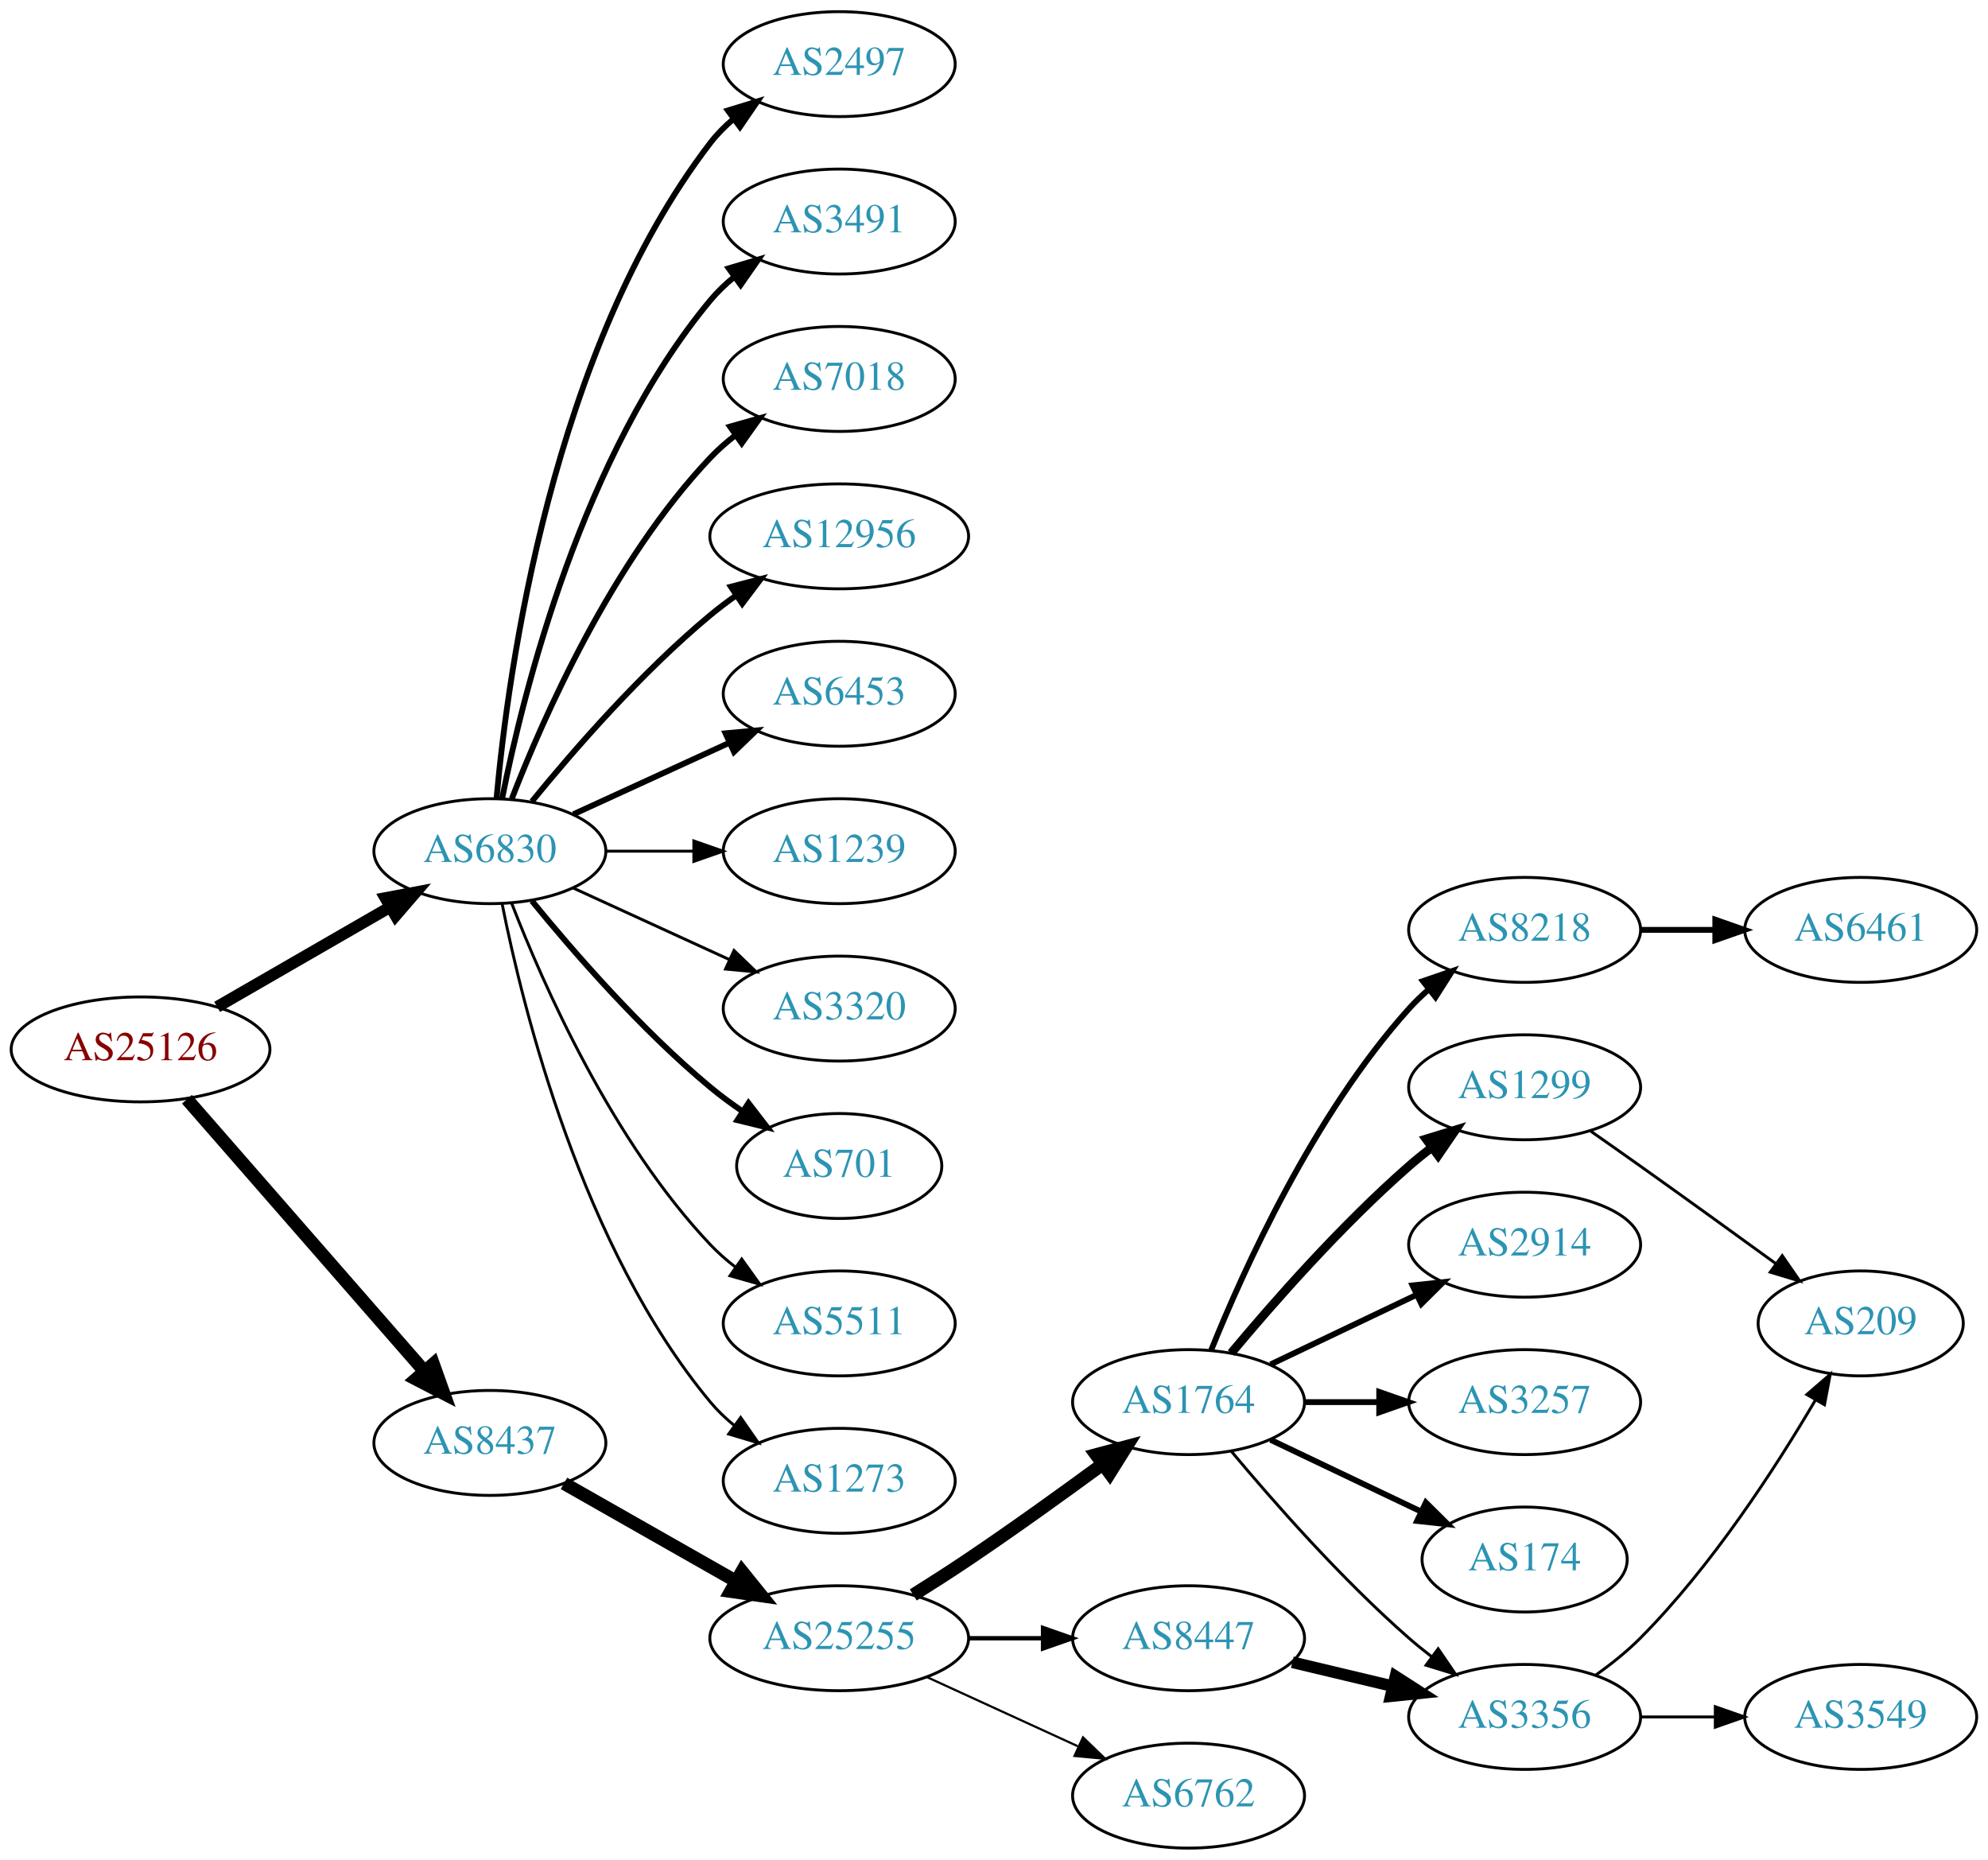
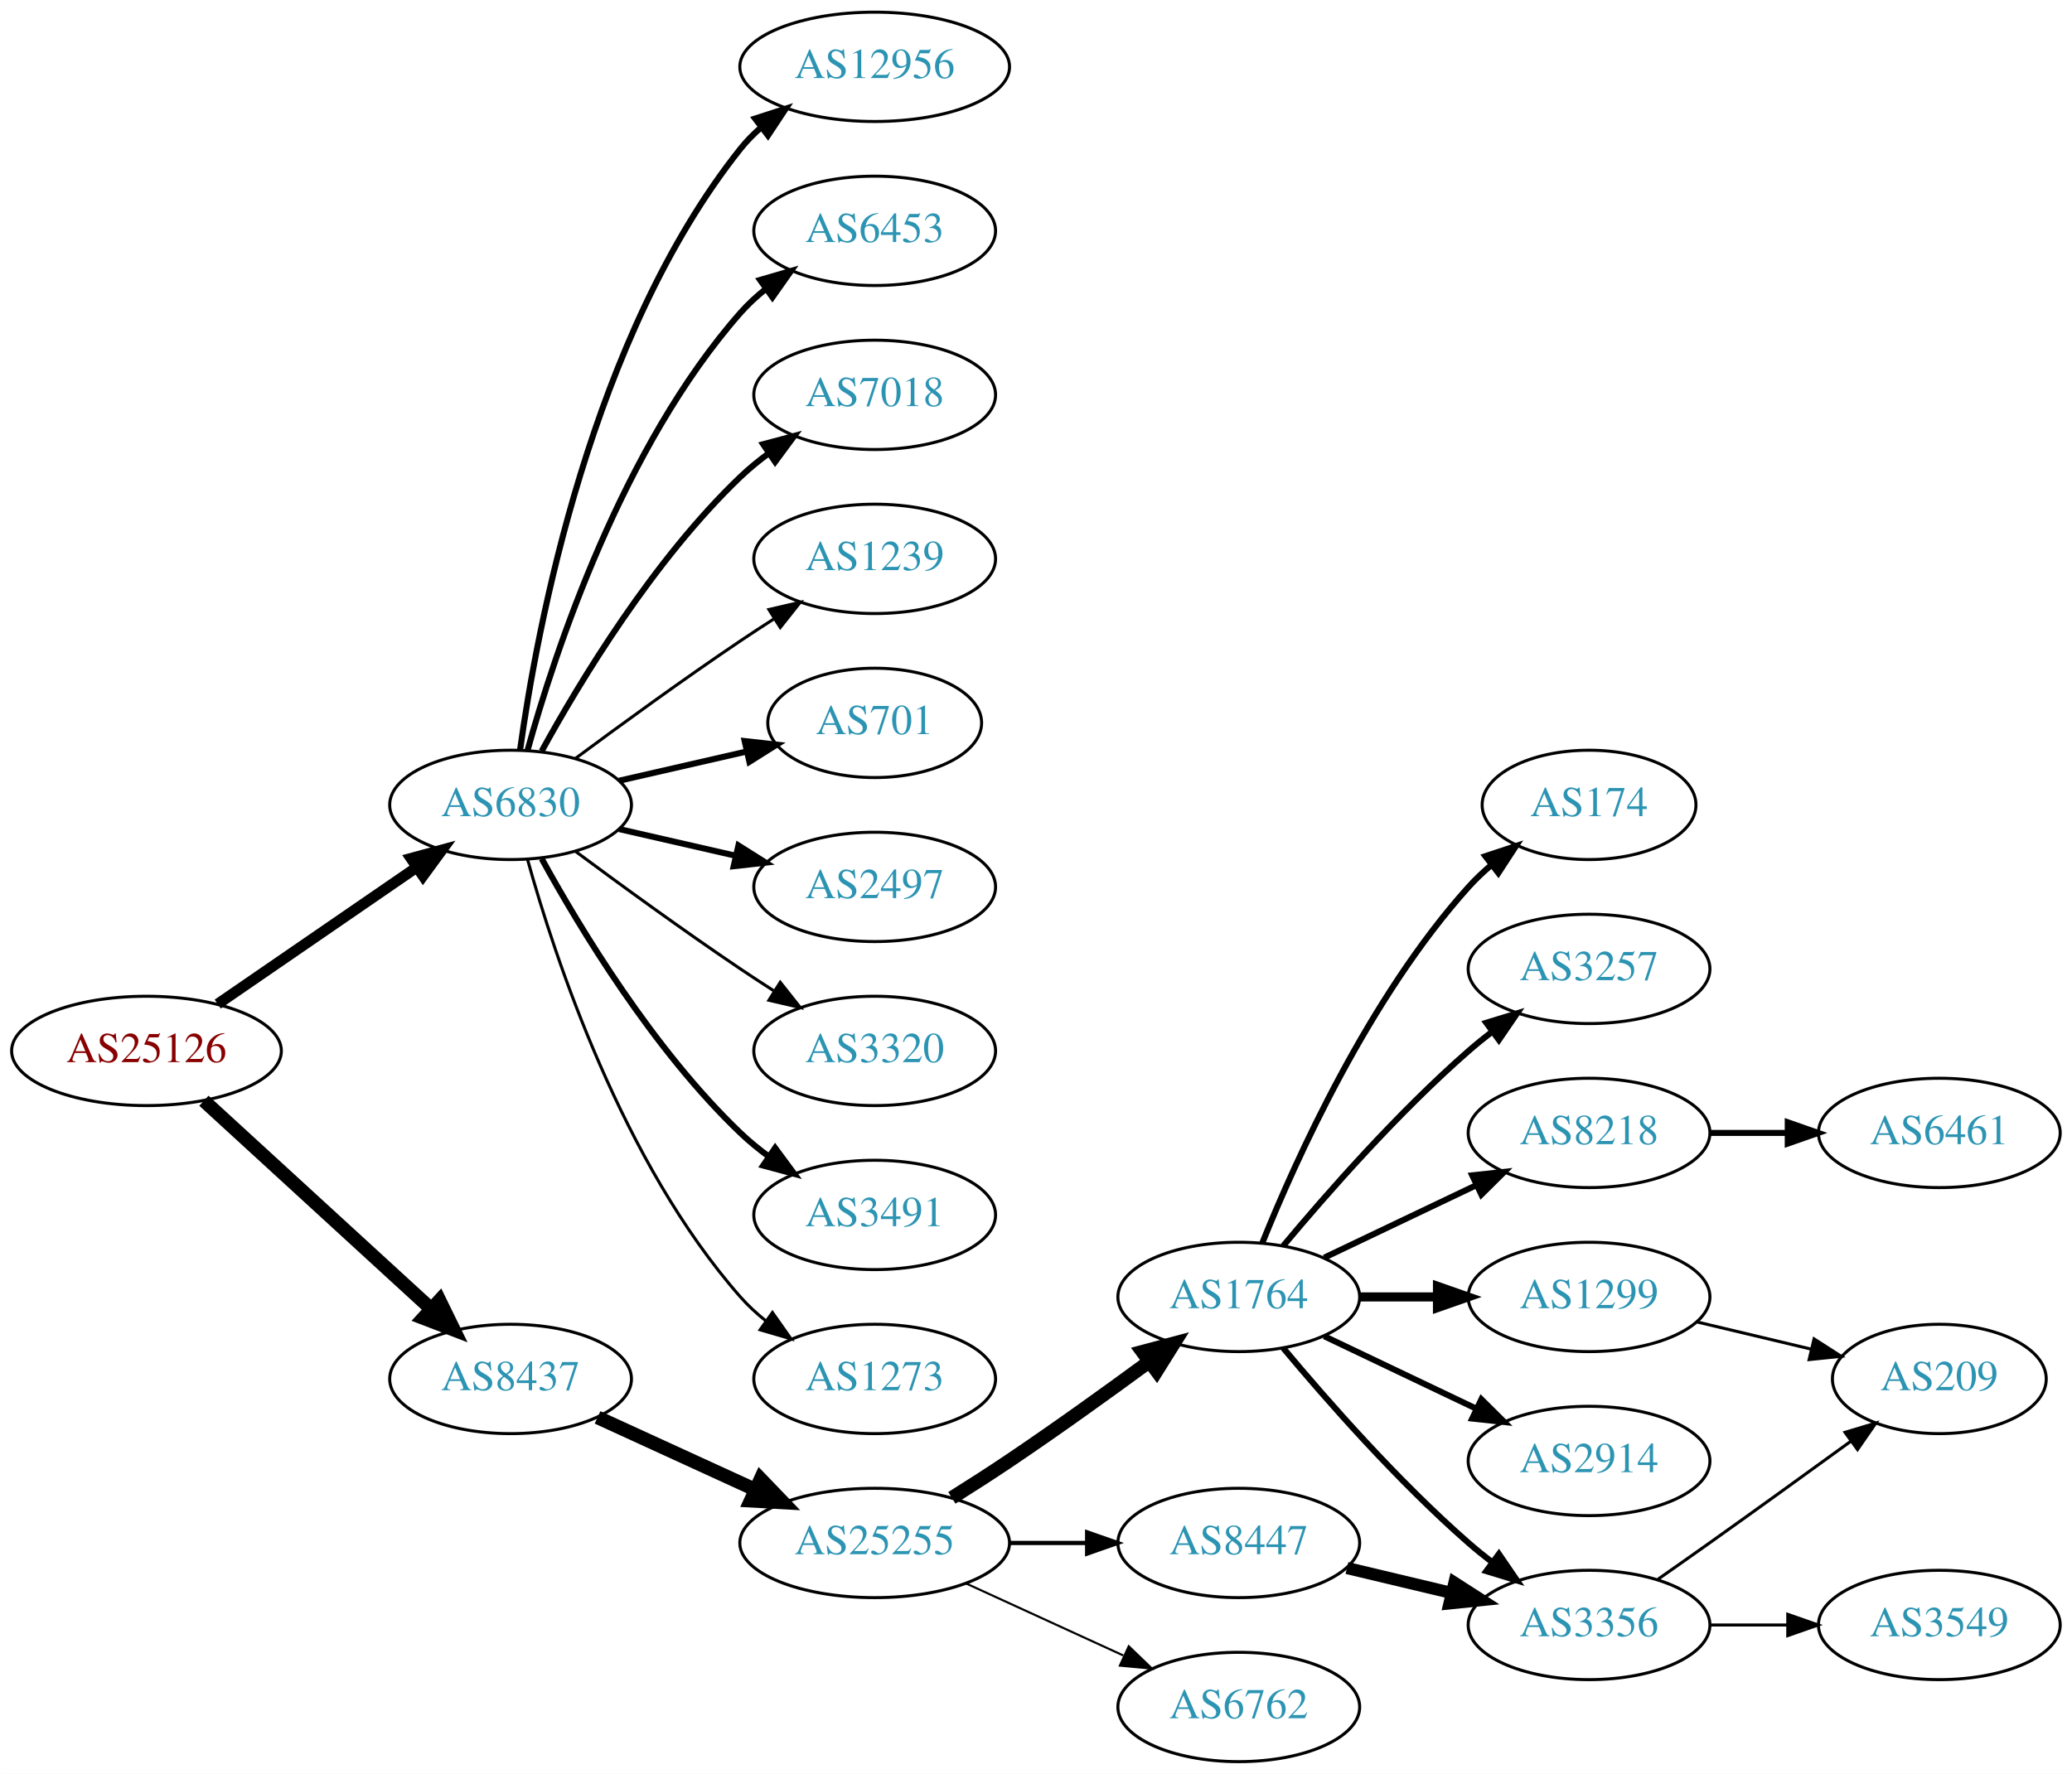
- <svg xmlns="http://www.w3.org/2000/svg" xmlns:xlink="http://www.w3.org/1999/xlink" width="682pt" height="638pt" viewBox="0.00 0.00 681.96 638.00">
-   <g id="graph0" class="graph" transform="scale(1 1) rotate(0) translate(4 634)">
-     <polygon fill="white" stroke="none" points="-4,4 -4,-634 677.956,-634 677.956,4 -4,4" />
+ <svg xmlns="http://www.w3.org/2000/svg" xmlns:xlink="http://www.w3.org/1999/xlink" width="682pt" height="584pt" viewBox="0.00 0.00 681.96 584.00">
+   <g id="graph0" class="graph" transform="scale(1 1) rotate(0) translate(4 580)">
+     <polygon fill="white" stroke="none" points="-4,4 -4,-580 677.956,-580 677.956,4 -4,4" />
    <g id="node1" class="node">
      <g id="a_node1">
        <a xlink:href="/asn/25126" xlink:title="AS25126 ~ TIWAG-Tiroler Wasserkraft AG [AT]">
-           <ellipse fill="#ffffff" stroke="black" cx="44.196" cy="-274" rx="44.393" ry="18" />
-           <text text-anchor="middle" x="44.196" y="-270.3" font-family="Times,serif" font-size="14.00" fill="#880000">AS25126</text>
+           <ellipse fill="#ffffff" stroke="black" cx="44.196" cy="-234" rx="44.393" ry="18" />
+           <text text-anchor="middle" x="44.196" y="-230.3" font-family="Times,serif" font-size="14.00" fill="#880000">AS25126</text>
        </a>
      </g>
    </g>
    <g id="node2" class="node">
      <g id="a_node2">
        <a xlink:href="/asn/6830" xlink:title="AS6830 ~ LGI-UPC [AT]">
-           <ellipse fill="#ffffff" stroke="black" cx="164.039" cy="-342" rx="39.794" ry="18" />
-           <text text-anchor="middle" x="164.039" y="-338.3" font-family="Times,serif" font-size="14.00" fill="#2c94b3">AS6830</text>
+           <ellipse fill="#ffffff" stroke="black" cx="164.039" cy="-315" rx="39.794" ry="18" />
+           <text text-anchor="middle" x="164.039" y="-311.3" font-family="Times,serif" font-size="14.00" fill="#2c94b3">AS6830</text>
        </a>
      </g>
    </g>
    <g id="edge1" class="edge">
-       <path fill="none" stroke="black" stroke-width="4" d="M70.476,-288.588C87.796,-298.582 110.947,-311.941 129.763,-322.799" />
-       <polygon fill="black" stroke="black" stroke-width="4" points="128.196,-325.935 138.607,-327.902 131.695,-319.872 128.196,-325.935" />
+       <path fill="none" stroke="black" stroke-width="3.553" d="M67.639,-249.426C86.22,-262.198 112.781,-280.455 133.161,-294.463" />
+       <polygon fill="black" stroke="black" stroke-width="3.553" points="131.251,-297.398 141.475,-300.178 135.216,-291.629 131.251,-297.398" />
    </g>
    <g id="node3" class="node">
      <g id="a_node3">
        <a xlink:href="/asn/8437" xlink:title="AS8437 ~ Hutchison Drei Austria GmbH [AT]">
-           <ellipse fill="#ffffff" stroke="black" cx="164.039" cy="-139" rx="39.794" ry="18" />
-           <text text-anchor="middle" x="164.039" y="-135.3" font-family="Times,serif" font-size="14.00" fill="#2c94b3">AS8437</text>
+           <ellipse fill="#ffffff" stroke="black" cx="164.039" cy="-126" rx="39.794" ry="18" />
+           <text text-anchor="middle" x="164.039" y="-122.3" font-family="Times,serif" font-size="14.00" fill="#2c94b3">AS8437</text>
        </a>
      </g>
    </g>
    <g id="edge2" class="edge">
-       <path fill="none" stroke="black" stroke-width="4.5" d="M60.121,-256.902C80.663,-233.369 117.782,-190.845 141.379,-163.813" />
-       <polygon fill="black" stroke="black" stroke-width="4.5" points="144.625,-166.082 148.235,-155.959 138.692,-160.903 144.625,-166.082" />
+       <path fill="none" stroke="black" stroke-width="4.5" d="M63.094,-217.597C83.022,-199.333 115.38,-169.678 137.857,-149.079" />
+       <polygon fill="black" stroke="black" stroke-width="4.5" points="140.647,-151.863 145.359,-142.203 135.326,-146.057 140.647,-151.863" />
    </g>
    <g id="node4" class="node">
      <g id="a_node4">
-         <a xlink:href="/asn/2497" xlink:title="AS2497 ~ Internet Initiative Japan Inc. [JP]">
-           <ellipse fill="#ffffff" stroke="black" cx="283.881" cy="-612" rx="39.794" ry="18" />
-           <text text-anchor="middle" x="283.881" y="-608.3" font-family="Times,serif" font-size="14.00" fill="#2c94b3">AS2497</text>
+         <a xlink:href="/asn/12956" xlink:title="AS12956 ~ TELXIUS [ES]">
+           <ellipse fill="#ffffff" stroke="black" cx="283.881" cy="-558" rx="44.393" ry="18" />
+           <text text-anchor="middle" x="283.881" y="-554.3" font-family="Times,serif" font-size="14.00" fill="#2c94b3">AS12956</text>
        </a>
      </g>
    </g>
    <g id="edge3" class="edge">
-       <path fill="none" stroke="black" stroke-width="2" d="M166.323,-360.117C170.221,-403.332 185.238,-514.131 239.685,-585 241.975,-587.981 244.695,-590.716 247.639,-593.205" />
-       <polygon fill="black" stroke="black" stroke-width="2" points="245.686,-596.113 255.816,-599.218 249.833,-590.473 245.686,-596.113" />
+       <path fill="none" stroke="black" stroke-width="2" d="M167.178,-333.17C172.678,-372.974 190.504,-469.233 239.685,-531 241.723,-533.56 244.075,-535.944 246.606,-538.149" />
+       <polygon fill="black" stroke="black" stroke-width="2" points="244.527,-540.965 254.608,-544.227 248.762,-535.391 244.527,-540.965" />
    </g>
    <g id="node5" class="node">
      <g id="a_node5">
-         <a xlink:href="/asn/3491" xlink:title="AS3491 ~ PCCW Global, Inc. [US]">
-           <ellipse fill="#ffffff" stroke="black" cx="283.881" cy="-558" rx="39.794" ry="18" />
-           <text text-anchor="middle" x="283.881" y="-554.3" font-family="Times,serif" font-size="14.00" fill="#2c94b3">AS3491</text>
+         <a xlink:href="/asn/6453" xlink:title="AS6453 ~ TATA COMMUNICATIONS (AMERICA) INC [US]">
+           <ellipse fill="#ffffff" stroke="black" cx="283.881" cy="-504" rx="39.794" ry="18" />
+           <text text-anchor="middle" x="283.881" y="-500.3" font-family="Times,serif" font-size="14.00" fill="#2c94b3">AS6453</text>
        </a>
      </g>
    </g>
    <g id="edge4" class="edge">
-       <path fill="none" stroke="black" stroke-width="2" d="M168.237,-360.073C175.401,-396.141 195.675,-478.125 239.685,-531 242.09,-533.889 244.886,-536.563 247.879,-539.013" />
-       <polygon fill="black" stroke="black" stroke-width="2" points="245.967,-541.95 256.122,-544.973 250.069,-536.277 245.967,-541.95" />
+       <path fill="none" stroke="black" stroke-width="2" d="M169.612,-332.946C178.517,-364.995 200.801,-432.842 239.685,-477 242.169,-479.821 245.019,-482.449 248.044,-484.871" />
+       <polygon fill="black" stroke="black" stroke-width="2" points="246.162,-487.828 256.334,-490.791 250.23,-482.131 246.162,-487.828" />
    </g>
    <g id="node6" class="node">
      <g id="a_node6">
        <a xlink:href="/asn/7018" xlink:title="AS7018 ~ AT&amp;T Services, Inc. [US]">
-           <ellipse fill="#ffffff" stroke="black" cx="283.881" cy="-504" rx="39.794" ry="18" />
-           <text text-anchor="middle" x="283.881" y="-500.3" font-family="Times,serif" font-size="14.00" fill="#2c94b3">AS7018</text>
+           <ellipse fill="#ffffff" stroke="black" cx="283.881" cy="-450" rx="39.794" ry="18" />
+           <text text-anchor="middle" x="283.881" y="-446.3" font-family="Times,serif" font-size="14.00" fill="#2c94b3">AS7018</text>
        </a>
      </g>
    </g>
    <g id="edge5" class="edge">
-       <path fill="none" stroke="black" stroke-width="2" d="M171.562,-359.994C182.312,-387.728 205.969,-441.429 239.685,-477 242.271,-479.728 245.188,-482.294 248.257,-484.677" />
-       <polygon fill="black" stroke="black" stroke-width="2" points="246.411,-487.658 256.605,-490.543 250.435,-481.93 246.411,-487.658" />
+       <path fill="none" stroke="black" stroke-width="2" d="M174.28,-332.713C186.825,-355.561 211.002,-395.611 239.685,-423 242.553,-425.739 245.742,-428.347 249.051,-430.785" />
+       <polygon fill="black" stroke="black" stroke-width="2" points="247.175,-433.742 257.411,-436.477 251.114,-427.956 247.175,-433.742" />
    </g>
    <g id="node7" class="node">
      <g id="a_node7">
-         <a xlink:href="/asn/12956" xlink:title="AS12956 ~ TELXIUS [ES]">
-           <ellipse fill="#ffffff" stroke="black" cx="283.881" cy="-450" rx="44.393" ry="18" />
-           <text text-anchor="middle" x="283.881" y="-446.3" font-family="Times,serif" font-size="14.00" fill="#2c94b3">AS12956</text>
+         <a xlink:href="/asn/1239" xlink:title="AS1239 ~ Sprint [US]">
+           <ellipse fill="#ffffff" stroke="black" cx="283.881" cy="-396" rx="39.794" ry="18" />
+           <text text-anchor="middle" x="283.881" y="-392.3" font-family="Times,serif" font-size="14.00" fill="#2c94b3">AS1239</text>
        </a>
      </g>
    </g>
    <g id="edge6" class="edge">
-       <path fill="none" stroke="black" stroke-width="2" d="M178.458,-359.065C192.572,-376.375 215.987,-403.345 239.685,-423 242.423,-425.271 245.367,-427.494 248.384,-429.63" />
-       <polygon fill="black" stroke="black" stroke-width="2" points="246.716,-432.725 256.973,-435.379 250.61,-426.908 246.716,-432.725" />
+       <path fill="none" stroke="black" d="M185.369,-330.277C200.231,-341.304 220.976,-356.407 239.685,-369 243.234,-371.389 246.984,-373.839 250.733,-376.242" />
+       <polygon fill="black" stroke="black" points="249.059,-379.325 259.381,-381.712 252.801,-373.409 249.059,-379.325" />
    </g>
    <g id="node8" class="node">
      <g id="a_node8">
-         <a xlink:href="/asn/6453" xlink:title="AS6453 ~ TATA COMMUNICATIONS (AMERICA) INC [US]">
-           <ellipse fill="#ffffff" stroke="black" cx="283.881" cy="-396" rx="39.794" ry="18" />
-           <text text-anchor="middle" x="283.881" y="-392.3" font-family="Times,serif" font-size="14.00" fill="#2c94b3">AS6453</text>
+         <a xlink:href="/asn/701" xlink:title="AS701 ~ UUNET [US]">
+           <ellipse fill="#ffffff" stroke="black" cx="283.881" cy="-342" rx="35.194" ry="18" />
+           <text text-anchor="middle" x="283.881" y="-338.3" font-family="Times,serif" font-size="14.00" fill="#2c94b3">AS701</text>
        </a>
      </g>
    </g>
    <g id="edge7" class="edge">
-       <path fill="none" stroke="black" stroke-width="2" d="M192.667,-354.661C208.624,-361.973 228.895,-371.261 246.178,-379.181" />
-       <polygon fill="black" stroke="black" stroke-width="2" points="244.876,-382.435 255.425,-383.419 247.793,-376.071 244.876,-382.435" />
+       <path fill="none" stroke="black" stroke-width="2" d="M199.758,-322.955C212.85,-325.955 227.873,-329.396 241.513,-332.522" />
+       <polygon fill="black" stroke="black" stroke-width="2" points="241.091,-336.016 251.621,-334.838 242.655,-329.193 241.091,-336.016" />
    </g>
    <g id="node9" class="node">
      <g id="a_node9">
-         <a xlink:href="/asn/1239" xlink:title="AS1239 ~ Sprint [US]">
-           <ellipse fill="#ffffff" stroke="black" cx="283.881" cy="-342" rx="39.794" ry="18" />
-           <text text-anchor="middle" x="283.881" y="-338.3" font-family="Times,serif" font-size="14.00" fill="#2c94b3">AS1239</text>
+         <a xlink:href="/asn/2497" xlink:title="AS2497 ~ Internet Initiative Japan Inc. [JP]">
+           <ellipse fill="#ffffff" stroke="black" cx="283.881" cy="-288" rx="39.794" ry="18" />
+           <text text-anchor="middle" x="283.881" y="-284.3" font-family="Times,serif" font-size="14.00" fill="#2c94b3">AS2497</text>
        </a>
      </g>
    </g>
    <g id="edge8" class="edge">
-       <path fill="none" stroke="black" d="M203.951,-342C213.505,-342 223.854,-342 233.817,-342" />
-       <polygon fill="black" stroke="black" points="234.009,-345.5 244.009,-342 234.009,-338.5 234.009,-345.5" />
+       <path fill="none" stroke="black" stroke-width="2" d="M199.758,-307.045C211.758,-304.296 225.379,-301.175 238.071,-298.267" />
+       <polygon fill="black" stroke="black" stroke-width="2" points="239.037,-301.636 248.003,-295.991 237.474,-294.813 239.037,-301.636" />
    </g>
    <g id="node10" class="node">
      <g id="a_node10">
        <a xlink:href="/asn/3320" xlink:title="AS3320 ~ DTAG [DE]">
-           <ellipse fill="#ffffff" stroke="black" cx="283.881" cy="-288" rx="39.794" ry="18" />
-           <text text-anchor="middle" x="283.881" y="-284.3" font-family="Times,serif" font-size="14.00" fill="#2c94b3">AS3320</text>
+           <ellipse fill="#ffffff" stroke="black" cx="283.881" cy="-234" rx="39.794" ry="18" />
+           <text text-anchor="middle" x="283.881" y="-230.3" font-family="Times,serif" font-size="14.00" fill="#2c94b3">AS3320</text>
        </a>
      </g>
    </g>
    <g id="edge9" class="edge">
-       <path fill="none" stroke="black" d="M192.667,-329.339C208.624,-322.027 228.895,-312.739 246.178,-304.819" />
-       <polygon fill="black" stroke="black" points="247.793,-307.929 255.425,-300.581 244.876,-301.565 247.793,-307.929" />
+       <path fill="none" stroke="black" d="M185.369,-299.723C200.231,-288.696 220.976,-273.593 239.685,-261 243.234,-258.611 246.984,-256.161 250.733,-253.758" />
+       <polygon fill="black" stroke="black" points="252.801,-256.591 259.381,-248.288 249.059,-250.675 252.801,-256.591" />
    </g>
    <g id="node11" class="node">
      <g id="a_node11">
-         <a xlink:href="/asn/701" xlink:title="AS701 ~ UUNET [US]">
-           <ellipse fill="#ffffff" stroke="black" cx="283.881" cy="-234" rx="35.194" ry="18" />
-           <text text-anchor="middle" x="283.881" y="-230.3" font-family="Times,serif" font-size="14.00" fill="#2c94b3">AS701</text>
+         <a xlink:href="/asn/3491" xlink:title="AS3491 ~ PCCW Global, Inc. [US]">
+           <ellipse fill="#ffffff" stroke="black" cx="283.881" cy="-180" rx="39.794" ry="18" />
+           <text text-anchor="middle" x="283.881" y="-176.3" font-family="Times,serif" font-size="14.00" fill="#2c94b3">AS3491</text>
        </a>
      </g>
    </g>
    <g id="edge10" class="edge">
-       <path fill="none" stroke="black" stroke-width="2" d="M178.458,-324.935C192.572,-307.625 215.987,-280.655 239.685,-261 243.148,-258.128 246.941,-255.331 250.795,-252.692" />
-       <polygon fill="black" stroke="black" stroke-width="2" points="252.757,-255.592 259.228,-247.203 248.938,-249.725 252.757,-255.592" />
+       <path fill="none" stroke="black" stroke-width="2" d="M174.28,-297.287C186.825,-274.439 211.002,-234.389 239.685,-207 242.553,-204.261 245.742,-201.653 249.051,-199.215" />
+       <polygon fill="black" stroke="black" stroke-width="2" points="251.114,-202.044 257.411,-193.523 247.175,-196.258 251.114,-202.044" />
    </g>
    <g id="node12" class="node">
      <g id="a_node12">
-         <a xlink:href="/asn/5511" xlink:title="AS5511 ~ Orange S.A. [FR]">
-           <ellipse fill="#ffffff" stroke="black" cx="283.881" cy="-180" rx="39.794" ry="18" />
-           <text text-anchor="middle" x="283.881" y="-176.3" font-family="Times,serif" font-size="14.00" fill="#2c94b3">AS5511</text>
-         </a>
-       </g>
-     </g>
-     <g id="edge11" class="edge">
-       <path fill="none" stroke="black" d="M171.562,-324.006C182.312,-296.272 205.969,-242.571 239.685,-207 242.271,-204.272 245.188,-201.706 248.257,-199.323" />
-       <polygon fill="black" stroke="black" points="250.435,-202.07 256.605,-193.457 246.411,-196.342 250.435,-202.07" />
-     </g>
-     <g id="node13" class="node">
-       <g id="a_node13">
        <a xlink:href="/asn/1273" xlink:title="AS1273 ~ Vodafone Group PLC [EU]">
          <ellipse fill="#ffffff" stroke="black" cx="283.881" cy="-126" rx="39.794" ry="18" />
          <text text-anchor="middle" x="283.881" y="-122.3" font-family="Times,serif" font-size="14.00" fill="#2c94b3">AS1273</text>
        </a>
      </g>
    </g>
-     <g id="edge12" class="edge">
-       <path fill="none" stroke="black" d="M168.237,-323.927C175.401,-287.859 195.675,-205.875 239.685,-153 242.09,-150.111 244.886,-147.437 247.879,-144.987" />
-       <polygon fill="black" stroke="black" points="250.069,-147.723 256.122,-139.027 245.967,-142.05 250.069,-147.723" />
-     </g>
-     <g id="node14" class="node">
-       <g id="a_node14">
+     <g id="edge11" class="edge">
+       <path fill="none" stroke="black" d="M169.612,-297.054C178.517,-265.005 200.801,-197.158 239.685,-153 242.169,-150.179 245.019,-147.551 248.044,-145.129" />
+       <polygon fill="black" stroke="black" points="250.23,-147.869 256.334,-139.209 246.162,-142.172 250.23,-147.869" />
+     </g>
+     <g id="node13" class="node">
+       <g id="a_node13">
        <a xlink:href="/asn/25255" xlink:title="AS25255 ~ ==&gt; TELE2 AUSTRIA &lt;== [AT]">
          <ellipse fill="#ffffff" stroke="black" cx="283.881" cy="-72" rx="44.393" ry="18" />
          <text text-anchor="middle" x="283.881" y="-68.3" font-family="Times,serif" font-size="14.00" fill="#2c94b3">AS25255</text>
        </a>
      </g>
    </g>
-     <g id="edge13" class="edge">
-       <path fill="none" stroke="black" stroke-width="4.5" d="M189.456,-125.118C206.489,-115.433 229.461,-102.372 248.364,-91.625" />
-       <polygon fill="black" stroke="black" stroke-width="4.5" points="250.526,-94.925 257.273,-86.56 246.633,-88.08 250.526,-94.925" />
-     </g>
-     <g id="node15" class="node">
-       <g id="a_node15">
+     <g id="edge12" class="edge">
+       <path fill="none" stroke="black" stroke-width="4.5" d="M192.667,-113.339C208.165,-106.238 227.732,-97.272 244.678,-89.506" />
+       <polygon fill="black" stroke="black" stroke-width="4.5" points="246.33,-93.08 253.781,-85.335 243.05,-85.921 246.33,-93.08" />
+     </g>
+     <g id="node14" class="node">
+       <g id="a_node14">
        <a xlink:href="/asn/1764" xlink:title="AS1764 ~ NEXTLAYER-AS [AT]">
          <ellipse fill="#ffffff" stroke="black" cx="403.724" cy="-153" rx="39.794" ry="18" />
          <text text-anchor="middle" x="403.724" y="-149.3" font-family="Times,serif" font-size="14.00" fill="#2c94b3">AS1764</text>
        </a>
      </g>
    </g>
-     <g id="edge14" class="edge">
+     <g id="edge13" class="edge">
      <path fill="none" stroke="black" stroke-width="4.5" d="M309.283,-86.852C315.467,-90.725 322.061,-94.951 328.077,-99 343.571,-109.429 360.46,-121.579 374.249,-131.709" />
      <polygon fill="black" stroke="black" stroke-width="4.5" points="372.01,-134.951 382.393,-137.723 376.688,-128.616 372.01,-134.951" />
    </g>
-     <g id="node16" class="node">
-       <g id="a_node16">
+     <g id="node15" class="node">
+       <g id="a_node15">
        <a xlink:href="/asn/8447" xlink:title="AS8447 ~ A1 Telekom Austria AG [AT]">
          <ellipse fill="#ffffff" stroke="black" cx="403.724" cy="-72" rx="39.794" ry="18" />
          <text text-anchor="middle" x="403.724" y="-68.3" font-family="Times,serif" font-size="14.00" fill="#2c94b3">AS8447</text>
        </a>
      </g>
    </g>
-     <g id="edge15" class="edge">
-       <path fill="none" stroke="black" stroke-width="1.5" d="M328.092,-72C336.405,-72 345.168,-72 353.65,-72" />
-       <polygon fill="black" stroke="black" stroke-width="1.5" points="353.809,-75.5 363.809,-72 353.809,-68.5 353.809,-75.5" />
-     </g>
-     <g id="node17" class="node">
-       <g id="a_node17">
+     <g id="edge14" class="edge">
+       <path fill="none" stroke="black" stroke-width="1.385" d="M328.092,-72C336.405,-72 345.168,-72 353.65,-72" />
+       <polygon fill="black" stroke="black" stroke-width="1.385" points="353.809,-75.5 363.809,-72 353.809,-68.5 353.809,-75.5" />
+     </g>
+     <g id="node16" class="node">
+       <g id="a_node16">
        <a xlink:href="/asn/6762" xlink:title="AS6762 ~ TELECOM ITALIA SPARKLE S.p.A. [IT]">
          <ellipse fill="#ffffff" stroke="black" cx="403.724" cy="-18" rx="39.794" ry="18" />
          <text text-anchor="middle" x="403.724" y="-14.3" font-family="Times,serif" font-size="14.00" fill="#2c94b3">AS6762</text>
        </a>
      </g>
    </g>
+     <g id="edge15" class="edge">
+       <path fill="none" stroke="black" stroke-width="0.692" d="M314.011,-58.652C329.622,-51.498 349.02,-42.609 365.692,-34.969" />
+       <polygon fill="black" stroke="black" stroke-width="0.692" points="367.511,-37.986 375.144,-30.638 364.595,-31.622 367.511,-37.986" />
+     </g>
+     <g id="node17" class="node">
+       <g id="a_node17">
+         <a xlink:href="/asn/174" xlink:title="AS174 ~ Cogent Communications [US]">
+           <ellipse fill="#ffffff" stroke="black" cx="519.017" cy="-315" rx="35.194" ry="18" />
+           <text text-anchor="middle" x="519.017" y="-311.3" font-family="Times,serif" font-size="14.00" fill="#2c94b3">AS174</text>
+         </a>
+       </g>
+     </g>
    <g id="edge16" class="edge">
-       <path fill="none" stroke="black" stroke-width="0.75" d="M314.011,-58.652C329.622,-51.498 349.02,-42.609 365.692,-34.969" />
-       <polygon fill="black" stroke="black" stroke-width="0.75" points="367.511,-37.986 375.144,-30.638 364.595,-31.622 367.511,-37.986" />
+       <path fill="none" stroke="black" stroke-width="2" d="M411.472,-170.787C422.523,-198.243 446.576,-251.578 479.37,-288 481.686,-290.572 484.291,-293.03 487.026,-295.343" />
+       <polygon fill="black" stroke="black" stroke-width="2" points="484.892,-298.117 494.949,-301.448 489.164,-292.572 484.892,-298.117" />
    </g>
    <g id="node18" class="node">
      <g id="a_node18">
-         <a xlink:href="/asn/8218" xlink:title="AS8218 ~ legacy Neotelecoms [FR]">
-           <ellipse fill="#ffffff" stroke="black" cx="519.017" cy="-315" rx="39.794" ry="18" />
-           <text text-anchor="middle" x="519.017" y="-311.3" font-family="Times,serif" font-size="14.00" fill="#2c94b3">AS8218</text>
+         <a xlink:href="/asn/3257" xlink:title="AS3257 ~ GTT [DE]">
+           <ellipse fill="#ffffff" stroke="black" cx="519.017" cy="-261" rx="39.794" ry="18" />
+           <text text-anchor="middle" x="519.017" y="-257.3" font-family="Times,serif" font-size="14.00" fill="#2c94b3">AS3257</text>
        </a>
      </g>
    </g>
    <g id="edge17" class="edge">
-       <path fill="none" stroke="black" stroke-width="2" d="M411.472,-170.787C422.523,-198.243 446.576,-251.578 479.37,-288 481.373,-290.224 483.591,-292.363 485.924,-294.397" />
-       <polygon fill="black" stroke="black" stroke-width="2" points="484.122,-297.433 494.143,-300.873 488.454,-291.935 484.122,-297.433" />
+       <path fill="none" stroke="black" stroke-width="2" d="M418.354,-169.817C432.636,-186.929 456.183,-213.745 479.37,-234 481.836,-236.154 484.475,-238.294 487.172,-240.372" />
+       <polygon fill="black" stroke="black" stroke-width="2" points="485.197,-243.264 495.326,-246.37 489.345,-237.625 485.197,-243.264" />
    </g>
    <g id="node19" class="node">
      <g id="a_node19">
-         <a xlink:href="/asn/1299" xlink:title="AS1299 ~ Telia Carrier [EU]">
-           <ellipse fill="#ffffff" stroke="black" cx="519.017" cy="-261" rx="39.794" ry="18" />
-           <text text-anchor="middle" x="519.017" y="-257.3" font-family="Times,serif" font-size="14.00" fill="#2c94b3">AS1299</text>
+         <a xlink:href="/asn/8218" xlink:title="AS8218 ~ legacy Neotelecoms [FR]">
+           <ellipse fill="#ffffff" stroke="black" cx="519.017" cy="-207" rx="39.794" ry="18" />
+           <text text-anchor="middle" x="519.017" y="-203.3" font-family="Times,serif" font-size="14.00" fill="#2c94b3">AS8218</text>
        </a>
      </g>
    </g>
    <g id="edge18" class="edge">
-       <path fill="none" stroke="black" stroke-width="3" d="M418.354,-169.817C432.636,-186.929 456.183,-213.745 479.37,-234 481.836,-236.154 484.475,-238.294 487.172,-240.372" />
-       <polygon fill="black" stroke="black" stroke-width="3" points="485.197,-243.264 495.326,-246.37 489.345,-237.625 485.197,-243.264" />
+       <path fill="none" stroke="black" stroke-width="2" d="M431.86,-165.934C446.854,-173.081 465.675,-182.052 481.898,-189.785" />
+       <polygon fill="black" stroke="black" stroke-width="2" points="480.569,-193.028 491.102,-194.171 483.581,-186.709 480.569,-193.028" />
    </g>
    <g id="node20" class="node">
      <g id="a_node20">
-         <a xlink:href="/asn/2914" xlink:title="AS2914 ~ NTT America, Inc. [US]">
-           <ellipse fill="#ffffff" stroke="black" cx="519.017" cy="-207" rx="39.794" ry="18" />
-           <text text-anchor="middle" x="519.017" y="-203.3" font-family="Times,serif" font-size="14.00" fill="#2c94b3">AS2914</text>
+         <a xlink:href="/asn/1299" xlink:title="AS1299 ~ Telia Carrier [EU]">
+           <ellipse fill="#ffffff" stroke="black" cx="519.017" cy="-153" rx="39.794" ry="18" />
+           <text text-anchor="middle" x="519.017" y="-149.3" font-family="Times,serif" font-size="14.00" fill="#2c94b3">AS1299</text>
        </a>
      </g>
    </g>
    <g id="edge19" class="edge">
-       <path fill="none" stroke="black" stroke-width="2" d="M431.86,-165.934C446.854,-173.081 465.675,-182.052 481.898,-189.785" />
-       <polygon fill="black" stroke="black" stroke-width="2" points="480.569,-193.028 491.102,-194.171 483.581,-186.709 480.569,-193.028" />
+       <path fill="none" stroke="black" stroke-width="3" d="M443.396,-153C451.599,-153 460.363,-153 468.895,-153" />
+       <polygon fill="black" stroke="black" stroke-width="3" points="469.134,-156.5 479.134,-153 469.134,-149.5 469.134,-156.5" />
    </g>
    <g id="node21" class="node">
      <g id="a_node21">
-         <a xlink:href="/asn/3257" xlink:title="AS3257 ~ GTT [DE]">
-           <ellipse fill="#ffffff" stroke="black" cx="519.017" cy="-153" rx="39.794" ry="18" />
-           <text text-anchor="middle" x="519.017" y="-149.3" font-family="Times,serif" font-size="14.00" fill="#2c94b3">AS3257</text>
-         </a>
-       </g>
-     </g>
-     <g id="edge20" class="edge">
-       <path fill="none" stroke="black" stroke-width="2" d="M443.396,-153C451.599,-153 460.363,-153 468.895,-153" />
-       <polygon fill="black" stroke="black" stroke-width="2" points="469.134,-156.5 479.134,-153 469.134,-149.5 469.134,-156.5" />
-     </g>
-     <g id="node22" class="node">
-       <g id="a_node22">
-         <a xlink:href="/asn/174" xlink:title="AS174 ~ Cogent Communications [US]">
-           <ellipse fill="#ffffff" stroke="black" cx="519.017" cy="-99" rx="35.194" ry="18" />
-           <text text-anchor="middle" x="519.017" y="-95.3" font-family="Times,serif" font-size="14.00" fill="#2c94b3">AS174</text>
-         </a>
-       </g>
-     </g>
-     <g id="edge21" class="edge">
-       <path fill="none" stroke="black" stroke-width="2" d="M431.86,-140.066C447.292,-132.71 466.778,-123.423 483.313,-115.541" />
-       <polygon fill="black" stroke="black" stroke-width="2" points="485.133,-118.551 492.654,-111.089 482.121,-112.232 485.133,-118.551" />
-     </g>
-     <g id="node23" class="node">
-       <g id="a_node23">
        <a xlink:href="/asn/3356" xlink:title="AS3356 ~ Level 3 Parent, LLC [US]">
          <ellipse fill="#ffffff" stroke="black" cx="519.017" cy="-45" rx="39.794" ry="18" />
          <text text-anchor="middle" x="519.017" y="-41.3" font-family="Times,serif" font-size="14.00" fill="#2c94b3">AS3356</text>
        </a>
      </g>
    </g>
+     <g id="edge20" class="edge">
+       <path fill="none" stroke="black" stroke-width="2" d="M418.354,-136.183C432.636,-119.071 456.183,-92.255 479.37,-72 481.836,-69.846 484.475,-67.706 487.172,-65.628" />
+       <polygon fill="black" stroke="black" stroke-width="2" points="489.345,-68.375 495.326,-59.63 485.197,-62.736 489.345,-68.375" />
+     </g>
+     <g id="node22" class="node">
+       <g id="a_node22">
+         <a xlink:href="/asn/2914" xlink:title="AS2914 ~ NTT America, Inc. [US]">
+           <ellipse fill="#ffffff" stroke="black" cx="519.017" cy="-99" rx="39.794" ry="18" />
+           <text text-anchor="middle" x="519.017" y="-95.3" font-family="Times,serif" font-size="14.00" fill="#2c94b3">AS2914</text>
+         </a>
+       </g>
+     </g>
+     <g id="edge21" class="edge">
+       <path fill="none" stroke="black" stroke-width="2" d="M431.86,-140.066C446.854,-132.919 465.675,-123.948 481.898,-116.215" />
+       <polygon fill="black" stroke="black" stroke-width="2" points="483.581,-119.291 491.102,-111.829 480.569,-112.972 483.581,-119.291" />
+     </g>
    <g id="edge22" class="edge">
-       <path fill="none" stroke="black" d="M418.354,-136.183C432.636,-119.071 456.183,-92.255 479.37,-72 481.836,-69.846 484.475,-67.706 487.172,-65.628" />
-       <polygon fill="black" stroke="black" points="489.345,-68.375 495.326,-59.63 485.197,-62.736 489.345,-68.375" />
-     </g>
-     <g id="edge24" class="edge">
      <path fill="none" stroke="black" stroke-width="4" d="M439.331,-63.752C450.202,-61.162 462.357,-58.265 473.799,-55.538" />
      <polygon fill="black" stroke="black" stroke-width="4" points="474.705,-58.92 483.621,-53.197 473.082,-52.111 474.705,-58.92" />
    </g>
+     <g id="node25" class="node">
+       <g id="a_node25">
+         <a xlink:href="/asn/6461" xlink:title="AS6461 ~ Zayo Bandwidth [US]">
+           <ellipse fill="#ffffff" stroke="black" cx="634.31" cy="-207" rx="39.794" ry="18" />
+           <text text-anchor="middle" x="634.31" y="-203.3" font-family="Times,serif" font-size="14.00" fill="#2c94b3">AS6461</text>
+         </a>
+       </g>
+     </g>
+     <g id="edge25" class="edge">
+       <path fill="none" stroke="black" stroke-width="2" d="M558.689,-207C566.892,-207 575.656,-207 584.188,-207" />
+       <polygon fill="black" stroke="black" stroke-width="2" points="584.427,-210.5 594.427,-207 584.427,-203.5 584.427,-210.5" />
+     </g>
    <g id="node24" class="node">
      <g id="a_node24">
-         <a xlink:href="/asn/6461" xlink:title="AS6461 ~ Zayo Bandwidth [US]">
-           <ellipse fill="#ffffff" stroke="black" cx="634.31" cy="-315" rx="39.794" ry="18" />
-           <text text-anchor="middle" x="634.31" y="-311.3" font-family="Times,serif" font-size="14.00" fill="#2c94b3">AS6461</text>
-         </a>
-       </g>
-     </g>
-     <g id="edge23" class="edge">
-       <path fill="none" stroke="black" stroke-width="2" d="M558.689,-315C566.892,-315 575.656,-315 584.188,-315" />
-       <polygon fill="black" stroke="black" stroke-width="2" points="584.427,-318.5 594.427,-315 584.427,-311.5 584.427,-318.5" />
-     </g>
-     <g id="node26" class="node">
-       <g id="a_node26">
        <a xlink:href="/asn/209" xlink:title="AS209 ~ CenturyLink Communications, LLC [US]">
-           <ellipse fill="#ffffff" stroke="black" cx="634.31" cy="-180" rx="35.194" ry="18" />
-           <text text-anchor="middle" x="634.31" y="-176.3" font-family="Times,serif" font-size="14.00" fill="#2c94b3">AS209</text>
-         </a>
-       </g>
-     </g>
-     <g id="edge27" class="edge">
-       <path fill="none" stroke="black" d="M541.727,-245.926C547.262,-242.057 553.193,-237.889 558.663,-234 574.101,-223.025 591.229,-210.648 605.181,-200.515" />
-       <polygon fill="black" stroke="black" points="607.384,-203.241 613.414,-194.529 603.267,-197.579 607.384,-203.241" />
-     </g>
-     <g id="node25" class="node">
-       <g id="a_node25">
+           <ellipse fill="#ffffff" stroke="black" cx="634.31" cy="-126" rx="35.194" ry="18" />
+           <text text-anchor="middle" x="634.31" y="-122.3" font-family="Times,serif" font-size="14.00" fill="#2c94b3">AS209</text>
+         </a>
+       </g>
+     </g>
+     <g id="edge26" class="edge">
+       <path fill="none" stroke="black" d="M554.624,-144.752C566.418,-141.942 579.723,-138.771 591.991,-135.847" />
+       <polygon fill="black" stroke="black" points="593.08,-139.186 601.996,-133.463 591.457,-132.376 593.08,-139.186" />
+     </g>
+     <g id="node23" class="node">
+       <g id="a_node23">
        <a xlink:href="/asn/3549" xlink:title="AS3549 ~ Level 3 Parent, LLC [US]">
          <ellipse fill="#ffffff" stroke="black" cx="634.31" cy="-45" rx="39.794" ry="18" />
          <text text-anchor="middle" x="634.31" y="-41.3" font-family="Times,serif" font-size="14.00" fill="#2c94b3">AS3549</text>
        </a>
      </g>
    </g>
-     <g id="edge25" class="edge">
+     <g id="edge23" class="edge">
      <path fill="none" stroke="black" d="M558.689,-45C566.892,-45 575.656,-45 584.188,-45" />
      <polygon fill="black" stroke="black" points="584.427,-48.5 594.427,-45 584.427,-41.5 584.427,-48.5" />
    </g>
-     <g id="edge26" class="edge">
-       <path fill="none" stroke="black" d="M543.555,-59.444C548.814,-63.2 554.16,-67.474 558.663,-72 583.249,-96.71 605.099,-130.438 618.708,-153.593" />
-       <polygon fill="black" stroke="black" points="615.823,-155.595 623.85,-162.51 621.887,-152.098 615.823,-155.595" />
+     <g id="edge24" class="edge">
+       <path fill="none" stroke="black" d="M541.727,-60.074C547.262,-63.943 553.193,-68.111 558.663,-72 574.101,-82.975 591.229,-95.352 605.181,-105.485" />
+       <polygon fill="black" stroke="black" points="603.267,-108.421 613.414,-111.471 607.384,-102.759 603.267,-108.421" />
    </g>
  </g>
</svg>
